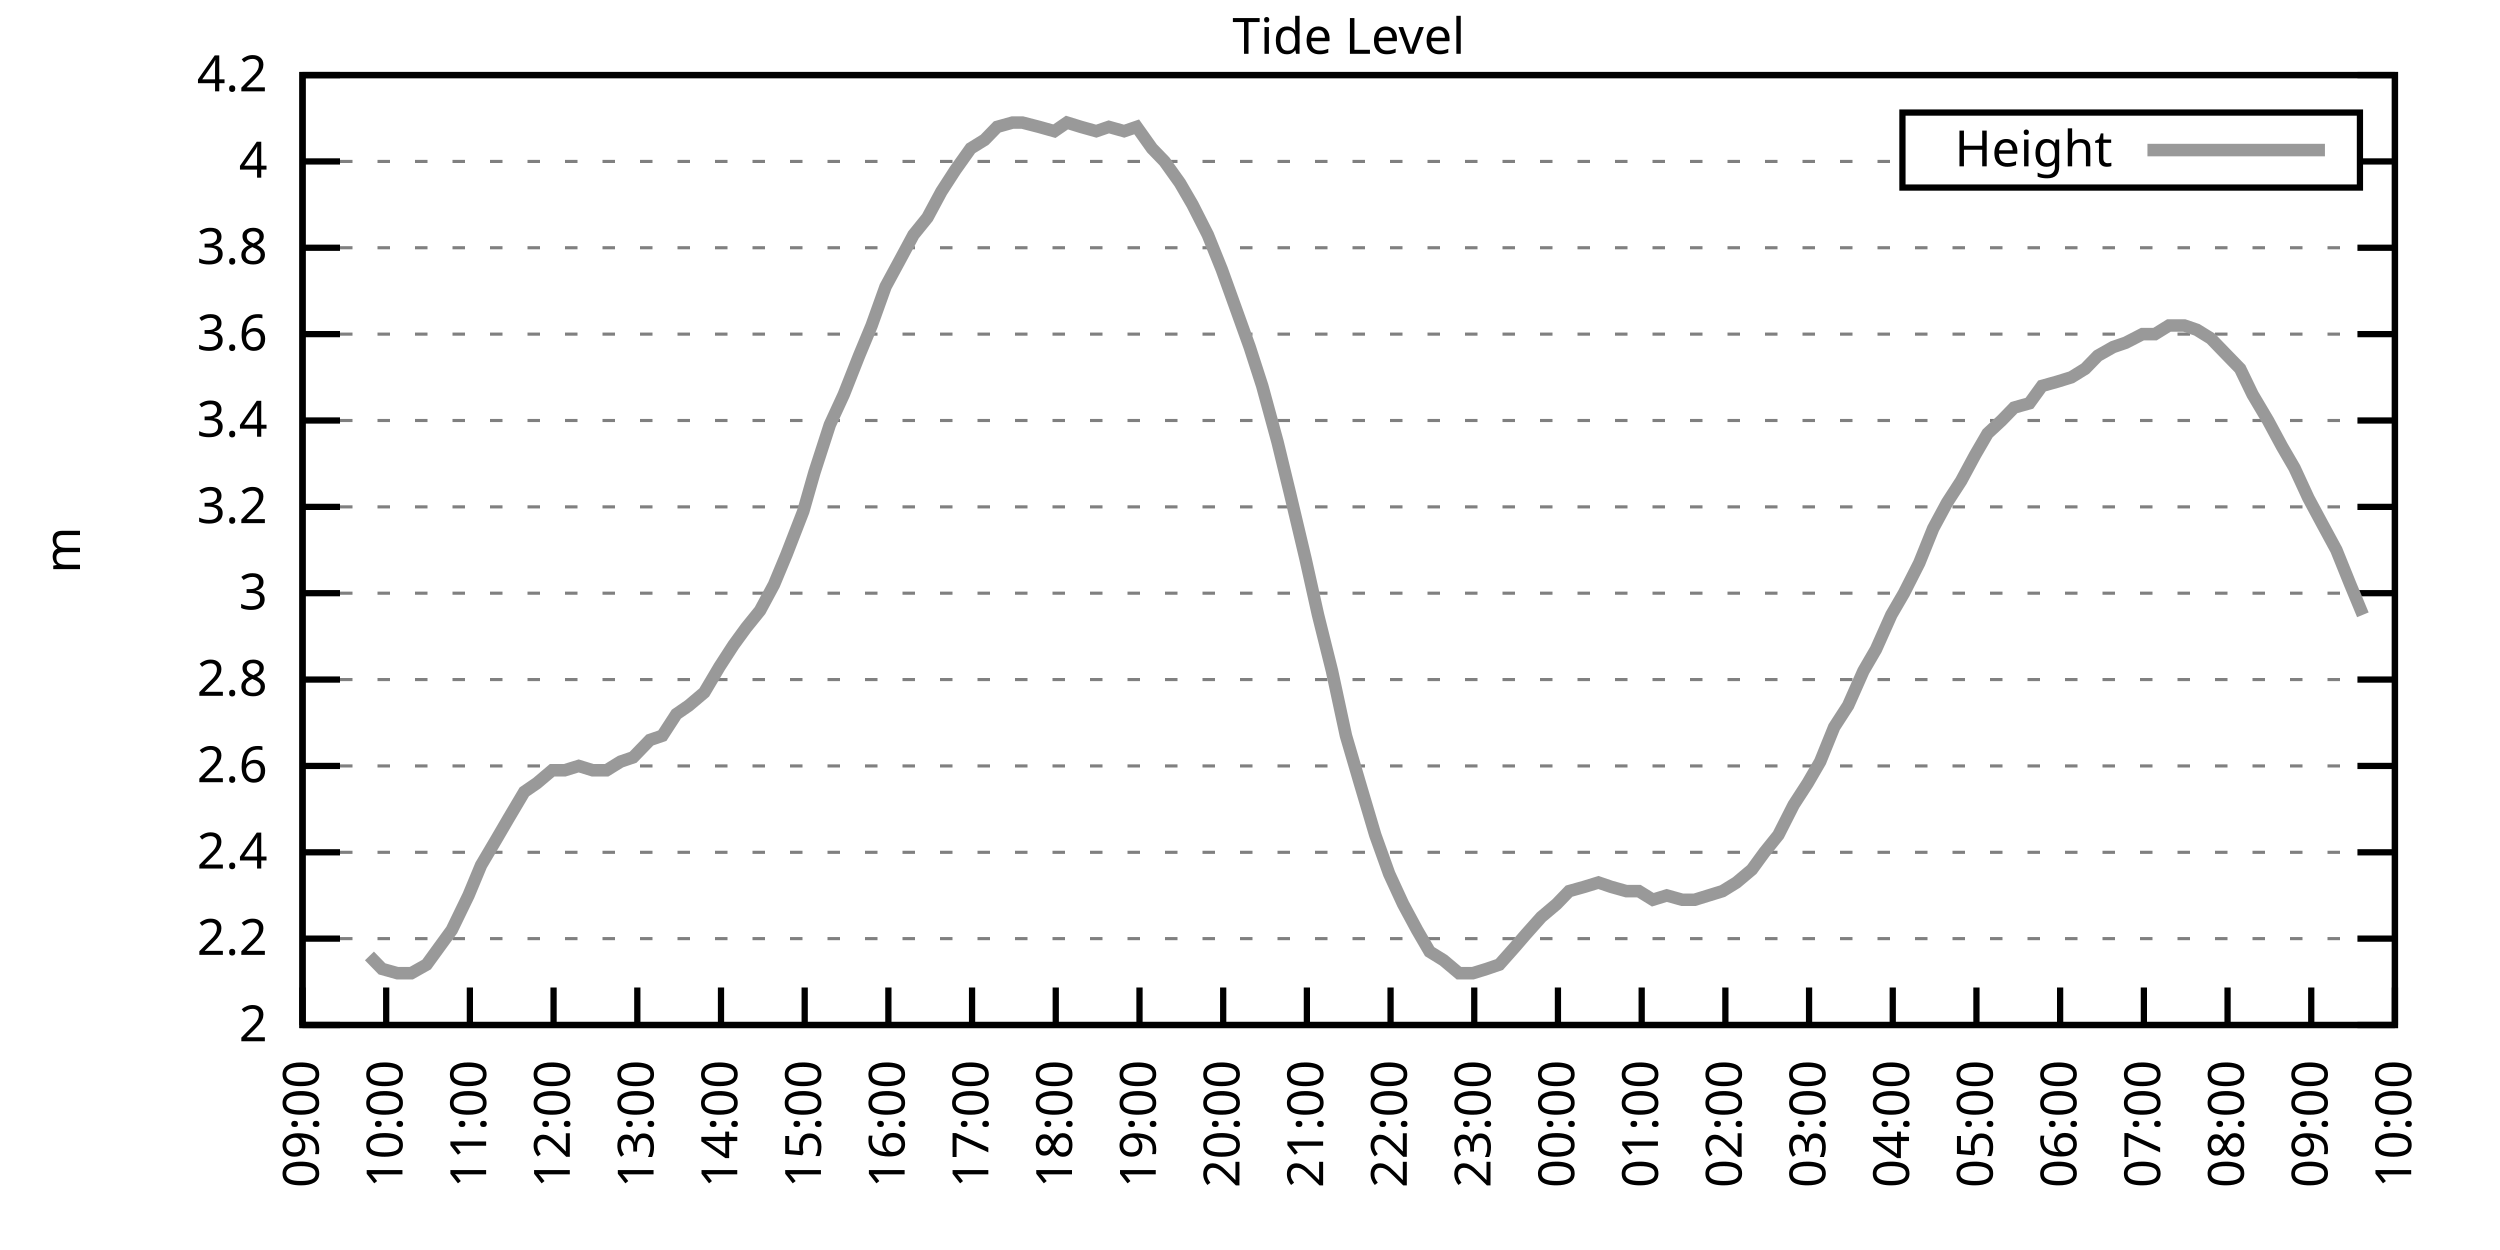
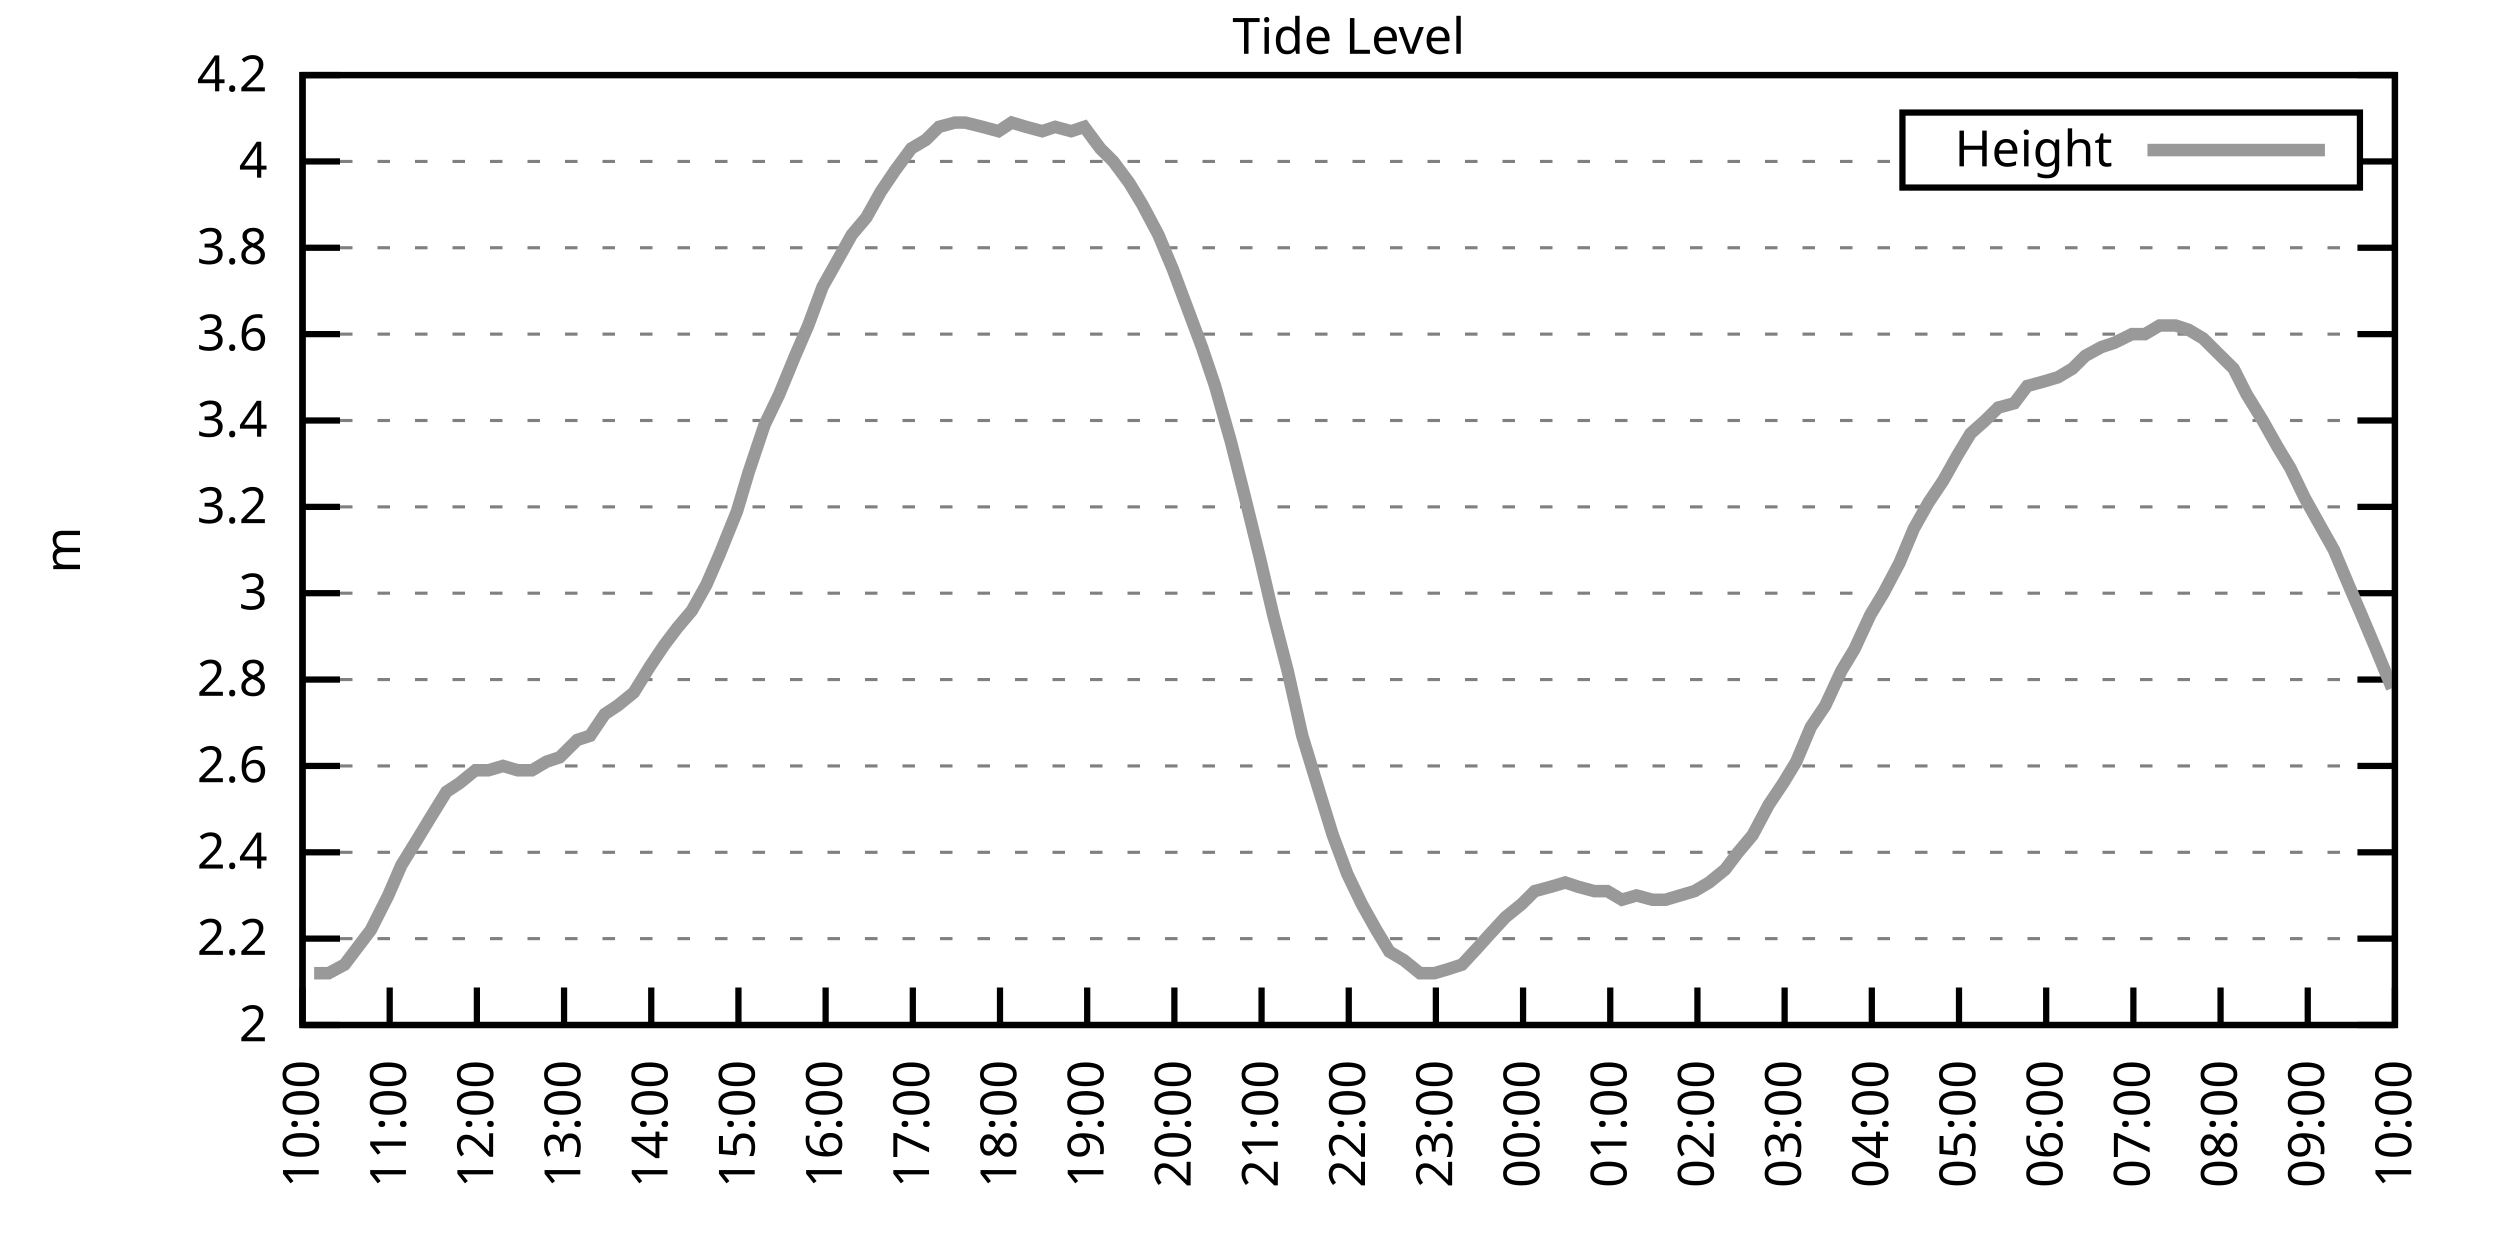
<svg xmlns="http://www.w3.org/2000/svg" xmlns:xlink="http://www.w3.org/1999/xlink" width="400" height="200" viewBox="0 0 400 200">
  <g id="gnuplot_canvas">
    <rect x="0" y="0" width="400" height="200" fill="none" />
    <defs>
      <circle id="gpDot" r="0.5" stroke-width="0.5" stroke="currentColor" />
      <path id="gpPt0" stroke-width="0.333" stroke="currentColor" d="M-1,0 h2 M0,-1 v2" />
      <path id="gpPt1" stroke-width="0.333" stroke="currentColor" d="M-1,-1 L1,1 M1,-1 L-1,1" />
      <path id="gpPt2" stroke-width="0.333" stroke="currentColor" d="M-1,0 L1,0 M0,-1 L0,1 M-1,-1 L1,1 M-1,1 L1,-1" />
      <rect id="gpPt3" stroke-width="0.333" stroke="currentColor" x="-1" y="-1" width="2" height="2" />
      <rect id="gpPt4" stroke-width="0.333" stroke="currentColor" fill="currentColor" x="-1" y="-1" width="2" height="2" />
      <circle id="gpPt5" stroke-width="0.333" stroke="currentColor" cx="0" cy="0" r="1" />
      <use xlink:href="#gpPt5" id="gpPt6" fill="currentColor" stroke="none" />
      <path id="gpPt7" stroke-width="0.333" stroke="currentColor" d="M0,-1.33 L-1.33,0.67 L1.33,0.67 z" />
      <use xlink:href="#gpPt7" id="gpPt8" fill="currentColor" stroke="none" />
      <use xlink:href="#gpPt7" id="gpPt9" stroke="currentColor" transform="rotate(180)" />
      <use xlink:href="#gpPt9" id="gpPt10" fill="currentColor" stroke="none" />
      <use xlink:href="#gpPt3" id="gpPt11" stroke="currentColor" transform="rotate(45)" />
      <use xlink:href="#gpPt11" id="gpPt12" fill="currentColor" stroke="none" />
      <path id="gpPt13" stroke-width="0.333" stroke="currentColor" d="M0,1.330 L1.265,0.411 L0.782,-1.067 L-0.782,-1.076 L-1.265,0.411 z" />
      <use xlink:href="#gpPt13" id="gpPt14" fill="currentColor" stroke="none" />
      <filter id="textbox" filterUnits="objectBoundingBox" x="0" y="0" height="1" width="1">
        <feFlood flood-color="white" flood-opacity="1" result="bgnd" />
        <feComposite in="SourceGraphic" in2="bgnd" operator="atop" />
      </filter>
      <filter id="greybox" filterUnits="objectBoundingBox" x="0" y="0" height="1" width="1">
        <feFlood flood-color="lightgrey" flood-opacity="1" result="grey" />
        <feComposite in="SourceGraphic" in2="grey" operator="atop" />
      </filter>
    </defs>
    <g fill="none" color="white" stroke="currentColor" stroke-width="1.00" stroke-linecap="butt" stroke-linejoin="miter">
</g>
    <g fill="none" color="black" stroke="currentColor" stroke-width="1.00" stroke-linecap="butt" stroke-linejoin="miter">
      <g stroke="none" shape-rendering="crispEdges">
        <polygon fill="rgb(255, 255, 255)" points="48.40,164.00 383.18,164.00 383.18,12.02 48.40,12.02 " />
      </g>
    </g>
    <g fill="none" color="black" stroke="currentColor" stroke-width="1.00" stroke-linecap="butt" stroke-linejoin="miter">
</g>
    <g fill="none" color="black" stroke="black" stroke-width="0.50" stroke-linecap="butt" stroke-linejoin="miter">
</g>
    <g fill="none" color="gray" stroke="currentColor" stroke-width="0.50" stroke-linecap="butt" stroke-linejoin="miter">
      <path stroke="gray" stroke-dasharray="2,4" class="gridline" d="M48.40,164.00 L383.19,164.00  " />
    </g>
    <g fill="none" color="gray" stroke="gray" stroke-width="1.00" stroke-linecap="butt" stroke-linejoin="miter">
</g>
    <g fill="none" color="black" stroke="currentColor" stroke-width="1.00" stroke-linecap="butt" stroke-linejoin="miter">
      <path stroke="black" d="M48.40,164.00 L54.40,164.00 M383.19,164.00 L377.19,164.00  " />
      <g transform="translate(42.80,166.60)" stroke="none" fill="black" font-family="Sans" font-size="8.00" text-anchor="end">
        <text>
          <tspan font-family="Sans"> 2</tspan>
        </text>
      </g>
    </g>
    <g fill="none" color="black" stroke="currentColor" stroke-width="1.00" stroke-linecap="butt" stroke-linejoin="miter">
</g>
    <g fill="none" color="black" stroke="black" stroke-width="0.50" stroke-linecap="butt" stroke-linejoin="miter">
</g>
    <g fill="none" color="gray" stroke="currentColor" stroke-width="0.50" stroke-linecap="butt" stroke-linejoin="miter">
      <path stroke="gray" stroke-dasharray="2,4" class="gridline" d="M48.40,150.18 L383.19,150.18  " />
    </g>
    <g fill="none" color="gray" stroke="gray" stroke-width="1.00" stroke-linecap="butt" stroke-linejoin="miter">
</g>
    <g fill="none" color="black" stroke="currentColor" stroke-width="1.00" stroke-linecap="butt" stroke-linejoin="miter">
      <path stroke="black" d="M48.40,150.18 L54.40,150.18 M383.19,150.18 L377.19,150.18  " />
      <g transform="translate(42.80,152.78)" stroke="none" fill="black" font-family="Sans" font-size="8.00" text-anchor="end">
        <text>
          <tspan font-family="Sans"> 2.2</tspan>
        </text>
      </g>
    </g>
    <g fill="none" color="black" stroke="currentColor" stroke-width="1.00" stroke-linecap="butt" stroke-linejoin="miter">
</g>
    <g fill="none" color="black" stroke="black" stroke-width="0.50" stroke-linecap="butt" stroke-linejoin="miter">
</g>
    <g fill="none" color="gray" stroke="currentColor" stroke-width="0.50" stroke-linecap="butt" stroke-linejoin="miter">
      <path stroke="gray" stroke-dasharray="2,4" class="gridline" d="M48.40,136.37 L383.19,136.37  " />
    </g>
    <g fill="none" color="gray" stroke="gray" stroke-width="1.00" stroke-linecap="butt" stroke-linejoin="miter">
</g>
    <g fill="none" color="black" stroke="currentColor" stroke-width="1.00" stroke-linecap="butt" stroke-linejoin="miter">
      <path stroke="black" d="M48.40,136.37 L54.40,136.37 M383.19,136.37 L377.19,136.37  " />
      <g transform="translate(42.80,138.97)" stroke="none" fill="black" font-family="Sans" font-size="8.00" text-anchor="end">
        <text>
          <tspan font-family="Sans"> 2.4</tspan>
        </text>
      </g>
    </g>
    <g fill="none" color="black" stroke="currentColor" stroke-width="1.00" stroke-linecap="butt" stroke-linejoin="miter">
</g>
    <g fill="none" color="black" stroke="black" stroke-width="0.50" stroke-linecap="butt" stroke-linejoin="miter">
</g>
    <g fill="none" color="gray" stroke="currentColor" stroke-width="0.50" stroke-linecap="butt" stroke-linejoin="miter">
      <path stroke="gray" stroke-dasharray="2,4" class="gridline" d="M48.40,122.55 L383.19,122.55  " />
    </g>
    <g fill="none" color="gray" stroke="gray" stroke-width="1.00" stroke-linecap="butt" stroke-linejoin="miter">
</g>
    <g fill="none" color="black" stroke="currentColor" stroke-width="1.00" stroke-linecap="butt" stroke-linejoin="miter">
      <path stroke="black" d="M48.40,122.55 L54.40,122.55 M383.19,122.55 L377.19,122.55  " />
      <g transform="translate(42.80,125.15)" stroke="none" fill="black" font-family="Sans" font-size="8.00" text-anchor="end">
        <text>
          <tspan font-family="Sans"> 2.6</tspan>
        </text>
      </g>
    </g>
    <g fill="none" color="black" stroke="currentColor" stroke-width="1.00" stroke-linecap="butt" stroke-linejoin="miter">
</g>
    <g fill="none" color="black" stroke="black" stroke-width="0.50" stroke-linecap="butt" stroke-linejoin="miter">
</g>
    <g fill="none" color="gray" stroke="currentColor" stroke-width="0.50" stroke-linecap="butt" stroke-linejoin="miter">
      <path stroke="gray" stroke-dasharray="2,4" class="gridline" d="M48.40,108.73 L383.19,108.73  " />
    </g>
    <g fill="none" color="gray" stroke="gray" stroke-width="1.00" stroke-linecap="butt" stroke-linejoin="miter">
</g>
    <g fill="none" color="black" stroke="currentColor" stroke-width="1.00" stroke-linecap="butt" stroke-linejoin="miter">
      <path stroke="black" d="M48.40,108.73 L54.40,108.73 M383.19,108.73 L377.19,108.73  " />
      <g transform="translate(42.80,111.33)" stroke="none" fill="black" font-family="Sans" font-size="8.00" text-anchor="end">
        <text>
          <tspan font-family="Sans"> 2.8</tspan>
        </text>
      </g>
    </g>
    <g fill="none" color="black" stroke="currentColor" stroke-width="1.00" stroke-linecap="butt" stroke-linejoin="miter">
</g>
    <g fill="none" color="black" stroke="black" stroke-width="0.50" stroke-linecap="butt" stroke-linejoin="miter">
</g>
    <g fill="none" color="gray" stroke="currentColor" stroke-width="0.50" stroke-linecap="butt" stroke-linejoin="miter">
      <path stroke="gray" stroke-dasharray="2,4" class="gridline" d="M48.40,94.91 L383.19,94.91  " />
    </g>
    <g fill="none" color="gray" stroke="gray" stroke-width="1.00" stroke-linecap="butt" stroke-linejoin="miter">
</g>
    <g fill="none" color="black" stroke="currentColor" stroke-width="1.00" stroke-linecap="butt" stroke-linejoin="miter">
      <path stroke="black" d="M48.40,94.91 L54.40,94.91 M383.19,94.91 L377.19,94.91  " />
      <g transform="translate(42.80,97.51)" stroke="none" fill="black" font-family="Sans" font-size="8.00" text-anchor="end">
        <text>
          <tspan font-family="Sans"> 3</tspan>
        </text>
      </g>
    </g>
    <g fill="none" color="black" stroke="currentColor" stroke-width="1.00" stroke-linecap="butt" stroke-linejoin="miter">
</g>
    <g fill="none" color="black" stroke="black" stroke-width="0.50" stroke-linecap="butt" stroke-linejoin="miter">
</g>
    <g fill="none" color="gray" stroke="currentColor" stroke-width="0.50" stroke-linecap="butt" stroke-linejoin="miter">
      <path stroke="gray" stroke-dasharray="2,4" class="gridline" d="M48.40,81.10 L383.19,81.10  " />
    </g>
    <g fill="none" color="gray" stroke="gray" stroke-width="1.00" stroke-linecap="butt" stroke-linejoin="miter">
</g>
    <g fill="none" color="black" stroke="currentColor" stroke-width="1.00" stroke-linecap="butt" stroke-linejoin="miter">
      <path stroke="black" d="M48.40,81.10 L54.40,81.10 M383.19,81.10 L377.19,81.10  " />
      <g transform="translate(42.80,83.70)" stroke="none" fill="black" font-family="Sans" font-size="8.00" text-anchor="end">
        <text>
          <tspan font-family="Sans"> 3.2</tspan>
        </text>
      </g>
    </g>
    <g fill="none" color="black" stroke="currentColor" stroke-width="1.00" stroke-linecap="butt" stroke-linejoin="miter">
</g>
    <g fill="none" color="black" stroke="black" stroke-width="0.50" stroke-linecap="butt" stroke-linejoin="miter">
</g>
    <g fill="none" color="gray" stroke="currentColor" stroke-width="0.50" stroke-linecap="butt" stroke-linejoin="miter">
      <path stroke="gray" stroke-dasharray="2,4" class="gridline" d="M48.40,67.28 L383.19,67.28  " />
    </g>
    <g fill="none" color="gray" stroke="gray" stroke-width="1.00" stroke-linecap="butt" stroke-linejoin="miter">
</g>
    <g fill="none" color="black" stroke="currentColor" stroke-width="1.00" stroke-linecap="butt" stroke-linejoin="miter">
      <path stroke="black" d="M48.40,67.28 L54.40,67.28 M383.19,67.28 L377.19,67.28  " />
      <g transform="translate(42.80,69.88)" stroke="none" fill="black" font-family="Sans" font-size="8.00" text-anchor="end">
        <text>
          <tspan font-family="Sans"> 3.4</tspan>
        </text>
      </g>
    </g>
    <g fill="none" color="black" stroke="currentColor" stroke-width="1.00" stroke-linecap="butt" stroke-linejoin="miter">
</g>
    <g fill="none" color="black" stroke="black" stroke-width="0.50" stroke-linecap="butt" stroke-linejoin="miter">
</g>
    <g fill="none" color="gray" stroke="currentColor" stroke-width="0.50" stroke-linecap="butt" stroke-linejoin="miter">
      <path stroke="gray" stroke-dasharray="2,4" class="gridline" d="M48.40,53.46 L383.19,53.46  " />
    </g>
    <g fill="none" color="gray" stroke="gray" stroke-width="1.00" stroke-linecap="butt" stroke-linejoin="miter">
</g>
    <g fill="none" color="black" stroke="currentColor" stroke-width="1.00" stroke-linecap="butt" stroke-linejoin="miter">
      <path stroke="black" d="M48.40,53.46 L54.40,53.46 M383.19,53.46 L377.19,53.46  " />
      <g transform="translate(42.80,56.06)" stroke="none" fill="black" font-family="Sans" font-size="8.00" text-anchor="end">
        <text>
          <tspan font-family="Sans"> 3.6</tspan>
        </text>
      </g>
    </g>
    <g fill="none" color="black" stroke="currentColor" stroke-width="1.00" stroke-linecap="butt" stroke-linejoin="miter">
</g>
    <g fill="none" color="black" stroke="black" stroke-width="0.50" stroke-linecap="butt" stroke-linejoin="miter">
</g>
    <g fill="none" color="gray" stroke="currentColor" stroke-width="0.50" stroke-linecap="butt" stroke-linejoin="miter">
      <path stroke="gray" stroke-dasharray="2,4" class="gridline" d="M48.40,39.64 L383.19,39.64  " />
    </g>
    <g fill="none" color="gray" stroke="gray" stroke-width="1.00" stroke-linecap="butt" stroke-linejoin="miter">
</g>
    <g fill="none" color="black" stroke="currentColor" stroke-width="1.00" stroke-linecap="butt" stroke-linejoin="miter">
      <path stroke="black" d="M48.40,39.64 L54.40,39.64 M383.19,39.64 L377.19,39.64  " />
      <g transform="translate(42.80,42.24)" stroke="none" fill="black" font-family="Sans" font-size="8.00" text-anchor="end">
        <text>
          <tspan font-family="Sans"> 3.8</tspan>
        </text>
      </g>
    </g>
    <g fill="none" color="black" stroke="currentColor" stroke-width="1.00" stroke-linecap="butt" stroke-linejoin="miter">
</g>
    <g fill="none" color="black" stroke="black" stroke-width="0.50" stroke-linecap="butt" stroke-linejoin="miter">
</g>
    <g fill="none" color="gray" stroke="currentColor" stroke-width="0.50" stroke-linecap="butt" stroke-linejoin="miter">
      <path stroke="gray" stroke-dasharray="2,4" class="gridline" d="M48.40,25.83 L304.39,25.83 M377.59,25.83 L383.19,25.83  " />
    </g>
    <g fill="none" color="gray" stroke="gray" stroke-width="1.00" stroke-linecap="butt" stroke-linejoin="miter">
</g>
    <g fill="none" color="black" stroke="currentColor" stroke-width="1.00" stroke-linecap="butt" stroke-linejoin="miter">
      <path stroke="black" d="M48.40,25.83 L54.40,25.83 M383.19,25.83 L377.19,25.83  " />
      <g transform="translate(42.80,28.43)" stroke="none" fill="black" font-family="Sans" font-size="8.00" text-anchor="end">
        <text>
          <tspan font-family="Sans"> 4</tspan>
        </text>
      </g>
    </g>
    <g fill="none" color="black" stroke="currentColor" stroke-width="1.00" stroke-linecap="butt" stroke-linejoin="miter">
</g>
    <g fill="none" color="black" stroke="black" stroke-width="0.50" stroke-linecap="butt" stroke-linejoin="miter">
</g>
    <g fill="none" color="gray" stroke="currentColor" stroke-width="0.50" stroke-linecap="butt" stroke-linejoin="miter">
      <path stroke="gray" stroke-dasharray="2,4" class="gridline" d="M48.40,12.01 L383.19,12.01  " />
    </g>
    <g fill="none" color="gray" stroke="gray" stroke-width="1.00" stroke-linecap="butt" stroke-linejoin="miter">
</g>
    <g fill="none" color="black" stroke="currentColor" stroke-width="1.00" stroke-linecap="butt" stroke-linejoin="miter">
      <path stroke="black" d="M48.40,12.01 L54.40,12.01 M383.19,12.01 L377.19,12.01  " />
      <g transform="translate(42.80,14.61)" stroke="none" fill="black" font-family="Sans" font-size="8.00" text-anchor="end">
        <text>
          <tspan font-family="Sans"> 4.2</tspan>
        </text>
      </g>
    </g>
    <g fill="none" color="black" stroke="currentColor" stroke-width="1.00" stroke-linecap="butt" stroke-linejoin="miter">
      <path stroke="black" d="M48.40,164.00 L48.40,158.00  " />
      <g transform="translate(51.00,169.60) rotate(270.00)" stroke="none" fill="black" font-family="Sans" font-size="8.00" text-anchor="end">
        <text>
-           <tspan font-family="Sans">09:00</tspan>
-         </text>
-       </g>
-     </g>
-     <g fill="none" color="black" stroke="currentColor" stroke-width="1.00" stroke-linecap="butt" stroke-linejoin="miter">
-       <path stroke="black" d="M61.79,164.00 L61.79,158.00  " />
-       <g transform="translate(64.39,169.60) rotate(270.00)" stroke="none" fill="black" font-family="Sans" font-size="8.00" text-anchor="end">
-         <text>
          <tspan font-family="Sans">10:00</tspan>
        </text>
      </g>
    </g>
    <g fill="none" color="black" stroke="currentColor" stroke-width="1.00" stroke-linecap="butt" stroke-linejoin="miter">
-       <path stroke="black" d="M75.18,164.00 L75.18,158.00  " />
-       <g transform="translate(77.78,169.60) rotate(270.00)" stroke="none" fill="black" font-family="Sans" font-size="8.00" text-anchor="end">
+       <path stroke="black" d="M62.35,164.00 L62.35,158.00  " />
+       <g transform="translate(64.95,169.60) rotate(270.00)" stroke="none" fill="black" font-family="Sans" font-size="8.00" text-anchor="end">
        <text>
          <tspan font-family="Sans">11:00</tspan>
        </text>
      </g>
    </g>
    <g fill="none" color="black" stroke="currentColor" stroke-width="1.00" stroke-linecap="butt" stroke-linejoin="miter">
-       <path stroke="black" d="M88.57,164.00 L88.57,158.00  " />
-       <g transform="translate(91.17,169.60) rotate(270.00)" stroke="none" fill="black" font-family="Sans" font-size="8.00" text-anchor="end">
+       <path stroke="black" d="M76.30,164.00 L76.30,158.00  " />
+       <g transform="translate(78.90,169.60) rotate(270.00)" stroke="none" fill="black" font-family="Sans" font-size="8.00" text-anchor="end">
        <text>
          <tspan font-family="Sans">12:00</tspan>
        </text>
      </g>
    </g>
    <g fill="none" color="black" stroke="currentColor" stroke-width="1.00" stroke-linecap="butt" stroke-linejoin="miter">
-       <path stroke="black" d="M101.97,164.00 L101.97,158.00  " />
-       <g transform="translate(104.57,169.60) rotate(270.00)" stroke="none" fill="black" font-family="Sans" font-size="8.00" text-anchor="end">
+       <path stroke="black" d="M90.25,164.00 L90.25,158.00  " />
+       <g transform="translate(92.85,169.60) rotate(270.00)" stroke="none" fill="black" font-family="Sans" font-size="8.00" text-anchor="end">
        <text>
          <tspan font-family="Sans">13:00</tspan>
        </text>
      </g>
    </g>
    <g fill="none" color="black" stroke="currentColor" stroke-width="1.00" stroke-linecap="butt" stroke-linejoin="miter">
-       <path stroke="black" d="M115.36,164.00 L115.36,158.00  " />
-       <g transform="translate(117.96,169.60) rotate(270.00)" stroke="none" fill="black" font-family="Sans" font-size="8.00" text-anchor="end">
+       <path stroke="black" d="M104.20,164.00 L104.20,158.00  " />
+       <g transform="translate(106.80,169.60) rotate(270.00)" stroke="none" fill="black" font-family="Sans" font-size="8.00" text-anchor="end">
        <text>
          <tspan font-family="Sans">14:00</tspan>
        </text>
      </g>
    </g>
    <g fill="none" color="black" stroke="currentColor" stroke-width="1.00" stroke-linecap="butt" stroke-linejoin="miter">
-       <path stroke="black" d="M128.75,164.00 L128.75,158.00  " />
-       <g transform="translate(131.35,169.60) rotate(270.00)" stroke="none" fill="black" font-family="Sans" font-size="8.00" text-anchor="end">
+       <path stroke="black" d="M118.15,164.00 L118.15,158.00  " />
+       <g transform="translate(120.75,169.60) rotate(270.00)" stroke="none" fill="black" font-family="Sans" font-size="8.00" text-anchor="end">
        <text>
          <tspan font-family="Sans">15:00</tspan>
        </text>
      </g>
    </g>
    <g fill="none" color="black" stroke="currentColor" stroke-width="1.00" stroke-linecap="butt" stroke-linejoin="miter">
-       <path stroke="black" d="M142.14,164.00 L142.14,158.00  " />
-       <g transform="translate(144.74,169.60) rotate(270.00)" stroke="none" fill="black" font-family="Sans" font-size="8.00" text-anchor="end">
+       <path stroke="black" d="M132.10,164.00 L132.10,158.00  " />
+       <g transform="translate(134.70,169.60) rotate(270.00)" stroke="none" fill="black" font-family="Sans" font-size="8.00" text-anchor="end">
        <text>
          <tspan font-family="Sans">16:00</tspan>
        </text>
      </g>
    </g>
    <g fill="none" color="black" stroke="currentColor" stroke-width="1.00" stroke-linecap="butt" stroke-linejoin="miter">
-       <path stroke="black" d="M155.53,164.00 L155.53,158.00  " />
-       <g transform="translate(158.13,169.60) rotate(270.00)" stroke="none" fill="black" font-family="Sans" font-size="8.00" text-anchor="end">
+       <path stroke="black" d="M146.05,164.00 L146.05,158.00  " />
+       <g transform="translate(148.65,169.60) rotate(270.00)" stroke="none" fill="black" font-family="Sans" font-size="8.00" text-anchor="end">
        <text>
          <tspan font-family="Sans">17:00</tspan>
        </text>
      </g>
    </g>
    <g fill="none" color="black" stroke="currentColor" stroke-width="1.00" stroke-linecap="butt" stroke-linejoin="miter">
-       <path stroke="black" d="M168.92,164.00 L168.92,158.00  " />
-       <g transform="translate(171.52,169.60) rotate(270.00)" stroke="none" fill="black" font-family="Sans" font-size="8.00" text-anchor="end">
+       <path stroke="black" d="M160.00,164.00 L160.00,158.00  " />
+       <g transform="translate(162.60,169.60) rotate(270.00)" stroke="none" fill="black" font-family="Sans" font-size="8.00" text-anchor="end">
        <text>
          <tspan font-family="Sans">18:00</tspan>
        </text>
      </g>
    </g>
    <g fill="none" color="black" stroke="currentColor" stroke-width="1.00" stroke-linecap="butt" stroke-linejoin="miter">
-       <path stroke="black" d="M182.32,164.00 L182.32,158.00  " />
-       <g transform="translate(184.92,169.60) rotate(270.00)" stroke="none" fill="black" font-family="Sans" font-size="8.00" text-anchor="end">
+       <path stroke="black" d="M173.95,164.00 L173.95,158.00  " />
+       <g transform="translate(176.55,169.60) rotate(270.00)" stroke="none" fill="black" font-family="Sans" font-size="8.00" text-anchor="end">
        <text>
          <tspan font-family="Sans">19:00</tspan>
        </text>
      </g>
    </g>
    <g fill="none" color="black" stroke="currentColor" stroke-width="1.00" stroke-linecap="butt" stroke-linejoin="miter">
-       <path stroke="black" d="M195.71,164.00 L195.71,158.00  " />
-       <g transform="translate(198.31,169.60) rotate(270.00)" stroke="none" fill="black" font-family="Sans" font-size="8.00" text-anchor="end">
+       <path stroke="black" d="M187.90,164.00 L187.90,158.00  " />
+       <g transform="translate(190.50,169.60) rotate(270.00)" stroke="none" fill="black" font-family="Sans" font-size="8.00" text-anchor="end">
        <text>
          <tspan font-family="Sans">20:00</tspan>
        </text>
      </g>
    </g>
    <g fill="none" color="black" stroke="currentColor" stroke-width="1.00" stroke-linecap="butt" stroke-linejoin="miter">
-       <path stroke="black" d="M209.10,164.00 L209.10,158.00  " />
-       <g transform="translate(211.70,169.60) rotate(270.00)" stroke="none" fill="black" font-family="Sans" font-size="8.00" text-anchor="end">
+       <path stroke="black" d="M201.85,164.00 L201.85,158.00  " />
+       <g transform="translate(204.45,169.60) rotate(270.00)" stroke="none" fill="black" font-family="Sans" font-size="8.00" text-anchor="end">
        <text>
          <tspan font-family="Sans">21:00</tspan>
        </text>
      </g>
    </g>
    <g fill="none" color="black" stroke="currentColor" stroke-width="1.00" stroke-linecap="butt" stroke-linejoin="miter">
-       <path stroke="black" d="M222.49,164.00 L222.49,158.00  " />
-       <g transform="translate(225.09,169.60) rotate(270.00)" stroke="none" fill="black" font-family="Sans" font-size="8.00" text-anchor="end">
+       <path stroke="black" d="M215.80,164.00 L215.80,158.00  " />
+       <g transform="translate(218.40,169.60) rotate(270.00)" stroke="none" fill="black" font-family="Sans" font-size="8.00" text-anchor="end">
        <text>
          <tspan font-family="Sans">22:00</tspan>
        </text>
      </g>
    </g>
    <g fill="none" color="black" stroke="currentColor" stroke-width="1.00" stroke-linecap="butt" stroke-linejoin="miter">
-       <path stroke="black" d="M235.88,164.00 L235.88,158.00  " />
-       <g transform="translate(238.48,169.60) rotate(270.00)" stroke="none" fill="black" font-family="Sans" font-size="8.00" text-anchor="end">
+       <path stroke="black" d="M229.74,164.00 L229.74,158.00  " />
+       <g transform="translate(232.34,169.60) rotate(270.00)" stroke="none" fill="black" font-family="Sans" font-size="8.00" text-anchor="end">
        <text>
          <tspan font-family="Sans">23:00</tspan>
        </text>
      </g>
    </g>
    <g fill="none" color="black" stroke="currentColor" stroke-width="1.00" stroke-linecap="butt" stroke-linejoin="miter">
-       <path stroke="black" d="M249.27,164.00 L249.27,158.00  " />
-       <g transform="translate(251.87,169.60) rotate(270.00)" stroke="none" fill="black" font-family="Sans" font-size="8.00" text-anchor="end">
+       <path stroke="black" d="M243.69,164.00 L243.69,158.00  " />
+       <g transform="translate(246.29,169.60) rotate(270.00)" stroke="none" fill="black" font-family="Sans" font-size="8.00" text-anchor="end">
        <text>
          <tspan font-family="Sans">00:00</tspan>
        </text>
      </g>
    </g>
    <g fill="none" color="black" stroke="currentColor" stroke-width="1.00" stroke-linecap="butt" stroke-linejoin="miter">
-       <path stroke="black" d="M262.67,164.00 L262.67,158.00  " />
-       <g transform="translate(265.27,169.60) rotate(270.00)" stroke="none" fill="black" font-family="Sans" font-size="8.00" text-anchor="end">
+       <path stroke="black" d="M257.64,164.00 L257.64,158.00  " />
+       <g transform="translate(260.24,169.60) rotate(270.00)" stroke="none" fill="black" font-family="Sans" font-size="8.00" text-anchor="end">
        <text>
          <tspan font-family="Sans">01:00</tspan>
        </text>
      </g>
    </g>
    <g fill="none" color="black" stroke="currentColor" stroke-width="1.00" stroke-linecap="butt" stroke-linejoin="miter">
-       <path stroke="black" d="M276.06,164.00 L276.06,158.00  " />
-       <g transform="translate(278.66,169.60) rotate(270.00)" stroke="none" fill="black" font-family="Sans" font-size="8.00" text-anchor="end">
+       <path stroke="black" d="M271.59,164.00 L271.59,158.00  " />
+       <g transform="translate(274.19,169.60) rotate(270.00)" stroke="none" fill="black" font-family="Sans" font-size="8.00" text-anchor="end">
        <text>
          <tspan font-family="Sans">02:00</tspan>
        </text>
      </g>
    </g>
    <g fill="none" color="black" stroke="currentColor" stroke-width="1.00" stroke-linecap="butt" stroke-linejoin="miter">
-       <path stroke="black" d="M289.45,164.00 L289.45,158.00  " />
-       <g transform="translate(292.05,169.60) rotate(270.00)" stroke="none" fill="black" font-family="Sans" font-size="8.00" text-anchor="end">
+       <path stroke="black" d="M285.54,164.00 L285.54,158.00  " />
+       <g transform="translate(288.14,169.60) rotate(270.00)" stroke="none" fill="black" font-family="Sans" font-size="8.00" text-anchor="end">
        <text>
          <tspan font-family="Sans">03:00</tspan>
        </text>
      </g>
    </g>
    <g fill="none" color="black" stroke="currentColor" stroke-width="1.00" stroke-linecap="butt" stroke-linejoin="miter">
-       <path stroke="black" d="M302.84,164.00 L302.84,158.00  " />
-       <g transform="translate(305.44,169.60) rotate(270.00)" stroke="none" fill="black" font-family="Sans" font-size="8.00" text-anchor="end">
+       <path stroke="black" d="M299.49,164.00 L299.49,158.00  " />
+       <g transform="translate(302.09,169.60) rotate(270.00)" stroke="none" fill="black" font-family="Sans" font-size="8.00" text-anchor="end">
        <text>
          <tspan font-family="Sans">04:00</tspan>
        </text>
      </g>
    </g>
    <g fill="none" color="black" stroke="currentColor" stroke-width="1.00" stroke-linecap="butt" stroke-linejoin="miter">
-       <path stroke="black" d="M316.23,164.00 L316.23,158.00  " />
-       <g transform="translate(318.83,169.60) rotate(270.00)" stroke="none" fill="black" font-family="Sans" font-size="8.00" text-anchor="end">
+       <path stroke="black" d="M313.44,164.00 L313.44,158.00  " />
+       <g transform="translate(316.04,169.60) rotate(270.00)" stroke="none" fill="black" font-family="Sans" font-size="8.00" text-anchor="end">
        <text>
          <tspan font-family="Sans">05:00</tspan>
        </text>
      </g>
    </g>
    <g fill="none" color="black" stroke="currentColor" stroke-width="1.00" stroke-linecap="butt" stroke-linejoin="miter">
-       <path stroke="black" d="M329.62,164.00 L329.62,158.00  " />
-       <g transform="translate(332.22,169.60) rotate(270.00)" stroke="none" fill="black" font-family="Sans" font-size="8.00" text-anchor="end">
+       <path stroke="black" d="M327.39,164.00 L327.39,158.00  " />
+       <g transform="translate(329.99,169.60) rotate(270.00)" stroke="none" fill="black" font-family="Sans" font-size="8.00" text-anchor="end">
        <text>
          <tspan font-family="Sans">06:00</tspan>
        </text>
      </g>
    </g>
    <g fill="none" color="black" stroke="currentColor" stroke-width="1.00" stroke-linecap="butt" stroke-linejoin="miter">
-       <path stroke="black" d="M343.02,164.00 L343.02,158.00  " />
-       <g transform="translate(345.62,169.60) rotate(270.00)" stroke="none" fill="black" font-family="Sans" font-size="8.00" text-anchor="end">
+       <path stroke="black" d="M341.34,164.00 L341.34,158.00  " />
+       <g transform="translate(343.94,169.60) rotate(270.00)" stroke="none" fill="black" font-family="Sans" font-size="8.00" text-anchor="end">
        <text>
          <tspan font-family="Sans">07:00</tspan>
        </text>
      </g>
    </g>
    <g fill="none" color="black" stroke="currentColor" stroke-width="1.00" stroke-linecap="butt" stroke-linejoin="miter">
-       <path stroke="black" d="M356.41,164.00 L356.41,158.00  " />
-       <g transform="translate(359.01,169.60) rotate(270.00)" stroke="none" fill="black" font-family="Sans" font-size="8.00" text-anchor="end">
+       <path stroke="black" d="M355.29,164.00 L355.29,158.00  " />
+       <g transform="translate(357.89,169.60) rotate(270.00)" stroke="none" fill="black" font-family="Sans" font-size="8.00" text-anchor="end">
        <text>
          <tspan font-family="Sans">08:00</tspan>
        </text>
      </g>
    </g>
    <g fill="none" color="black" stroke="currentColor" stroke-width="1.00" stroke-linecap="butt" stroke-linejoin="miter">
-       <path stroke="black" d="M369.80,164.00 L369.80,158.00  " />
-       <g transform="translate(372.40,169.60) rotate(270.00)" stroke="none" fill="black" font-family="Sans" font-size="8.00" text-anchor="end">
+       <path stroke="black" d="M369.24,164.00 L369.24,158.00  " />
+       <g transform="translate(371.84,169.60) rotate(270.00)" stroke="none" fill="black" font-family="Sans" font-size="8.00" text-anchor="end">
        <text>
          <tspan font-family="Sans">09:00</tspan>
        </text>
      </g>
    </g>
    <g fill="none" color="black" stroke="currentColor" stroke-width="1.00" stroke-linecap="butt" stroke-linejoin="miter">
      <path stroke="black" d="M383.19,164.00 L383.19,158.00  " />
      <g transform="translate(385.79,169.60) rotate(270.00)" stroke="none" fill="black" font-family="Sans" font-size="8.00" text-anchor="end">
        <text>
          <tspan font-family="Sans">10:00</tspan>
        </text>
      </g>
    </g>
    <g fill="none" color="black" stroke="currentColor" stroke-width="1.00" stroke-linecap="butt" stroke-linejoin="miter">
</g>
    <g fill="none" color="black" stroke="currentColor" stroke-width="1.00" stroke-linecap="butt" stroke-linejoin="miter">
      <path stroke="black" d="M48.40,12.01 L48.40,164.00 L383.19,164.00 L383.19,12.01 L48.40,12.01 Z  " />
    </g>
    <g fill="none" color="black" stroke="currentColor" stroke-width="1.00" stroke-linecap="butt" stroke-linejoin="miter">
</g>
    <g fill="none" color="black" stroke="currentColor" stroke-width="1.00" stroke-linecap="butt" stroke-linejoin="miter">
      <path stroke="black" d="M304.39,30.01 L304.39,18.01 L377.59,18.01 L377.59,30.01 L304.39,30.01 Z  " />
    </g>
    <g id="Tide_level_plot_1">
      <g fill="none" color="white" stroke="black" stroke-width="2.00" stroke-linecap="butt" stroke-linejoin="miter">
</g>
      <g fill="none" color="black" stroke="currentColor" stroke-width="2.00" stroke-linecap="butt" stroke-linejoin="miter">
        <g transform="translate(337.99,26.61)" stroke="none" fill="black" font-family="Sans" font-size="8.00" text-anchor="end">
          <text>
            <tspan font-family="Sans">Height</tspan>
          </text>
        </g>
      </g>
      <g fill="none" color="black" stroke="currentColor" stroke-width="2.00" stroke-linecap="butt" stroke-linejoin="miter">
-         <path stroke="rgb(153, 153, 153)" d="M343.59,24.01 L371.99,24.01 M59.11,152.95 L61.12,155.02 L63.58,155.71 L65.81,155.71 L68.26,154.33 L70.27,151.56   L72.28,148.80 L74.96,143.27 L76.97,138.44 L79.42,134.29 L81.43,130.84 L83.89,126.69 L85.90,125.31 L88.35,123.24   L90.36,123.24 L92.59,122.55 L94.82,123.24 L97.06,123.24 L99.29,121.86 L101.30,121.17 L103.98,118.40 L105.98,117.71   L108.22,114.26 L110.22,112.88 L112.68,110.80 L115.13,106.66 L117.37,103.20 L119.38,100.44 L121.61,97.68 L123.84,93.53   L125.85,88.70 L128.53,81.79 L130.31,75.57 L132.77,67.97 L135.00,63.13 L137.45,56.92 L139.46,52.08 L141.69,45.86   L143.93,41.72 L146.16,37.57 L148.39,34.81 L150.62,30.66 L152.85,27.21 L155.31,23.75 L157.54,22.37 L159.55,20.30   L162.01,19.61 L163.57,19.61 L166.25,20.30 L168.70,20.99 L170.71,19.61 L172.94,20.30 L175.40,20.99 L177.41,20.30   L179.86,20.99 L181.87,20.30 L184.32,23.75 L186.33,25.83 L188.79,29.28 L190.80,32.74 L193.25,37.57 L195.48,43.10   L197.72,49.32 L199.95,55.53 L201.96,61.75 L204.41,70.73 L206.42,79.02 L208.88,89.39 L210.88,98.37 L213.12,107.35   L215.35,117.71 L217.58,125.31 L220.04,133.60 L222.27,139.82 L224.50,144.66 L226.73,148.80 L228.74,152.26 L230.97,153.64   L233.43,155.71 L235.66,155.71 L237.89,155.02 L239.90,154.33 L242.36,151.56 L244.14,149.49 L246.60,146.73 L249.05,144.66   L251.06,142.58 L253.51,141.89 L255.75,141.20 L257.76,141.89 L260.21,142.58 L262.22,142.58 L264.45,143.96 L266.68,143.27   L269.14,143.96 L271.15,143.96 L273.38,143.27 L275.61,142.58 L277.84,141.20 L280.30,139.13 L282.31,136.37 L284.54,133.60   L286.99,128.77 L289.23,125.31 L291.23,121.86 L293.47,116.33 L295.70,112.88 L298.15,107.35 L300.16,103.89 L302.62,98.37   L304.63,94.91 L307.08,90.08 L309.31,84.55 L311.54,80.41 L313.78,76.95 L316.01,72.81 L318.02,69.35 L320.25,67.28   L322.26,65.21 L324.71,64.52 L326.72,61.75 L329.18,61.06 L331.41,60.37 L333.64,58.99 L335.65,56.92 L338.10,55.53   L340.11,54.84 L342.79,53.46 L344.80,53.46 L347.03,52.08 L349.49,52.08 L351.50,52.77 L353.73,54.15 L355.74,56.23   L358.42,58.99 L360.42,63.13 L362.88,67.28 L365.11,71.42 L367.12,74.88 L369.35,79.71 L371.58,83.86 L373.82,88.00   L376.05,93.53 L378.06,98.37  " />
+         <path stroke="rgb(153, 153, 153)" d="M343.59,24.01 L371.99,24.01 M50.26,155.71 L52.58,155.71 L55.14,154.33 L57.23,151.56 L59.33,148.80 L62.12,143.27   L64.21,138.44 L66.77,134.29 L68.86,130.84 L71.42,126.69 L73.51,125.31 L76.07,123.24 L78.16,123.24 L80.48,122.55   L82.81,123.24 L85.13,123.24 L87.46,121.86 L89.55,121.17 L92.34,118.40 L94.43,117.71 L96.76,114.26 L98.85,112.88   L101.41,110.80 L103.97,106.66 L106.29,103.20 L108.38,100.44 L110.71,97.68 L113.03,93.53 L115.13,88.70 L117.92,81.79   L119.78,75.57 L122.33,67.97 L124.66,63.13 L127.22,56.92 L129.31,52.08 L131.63,45.86 L133.96,41.72 L136.28,37.57   L138.61,34.81 L140.93,30.66 L143.26,27.21 L145.81,23.75 L148.14,22.37 L150.23,20.30 L152.79,19.61 L154.42,19.61   L157.21,20.30 L159.76,20.99 L161.86,19.61 L164.18,20.30 L166.74,20.99 L168.83,20.30 L171.39,20.99 L173.48,20.30   L176.04,23.75 L178.13,25.83 L180.69,29.28 L182.78,32.74 L185.34,37.57 L187.66,43.10 L189.99,49.32 L192.31,55.53   L194.41,61.75 L196.96,70.73 L199.06,79.02 L201.61,89.39 L203.71,98.37 L206.03,107.35 L208.36,117.71 L210.68,125.31   L213.24,133.60 L215.56,139.82 L217.89,144.66 L220.21,148.80 L222.30,152.26 L224.63,153.64 L227.19,155.71 L229.51,155.71   L231.84,155.02 L233.93,154.33 L236.49,151.56 L238.35,149.49 L240.90,146.73 L243.46,144.66 L245.55,142.58 L248.11,141.89   L250.44,141.20 L252.53,141.89 L255.09,142.58 L257.18,142.58 L259.50,143.96 L261.83,143.27 L264.39,143.96 L266.48,143.96   L268.80,143.27 L271.13,142.58 L273.45,141.20 L276.01,139.13 L278.10,136.37 L280.43,133.60 L282.99,128.77 L285.31,125.31   L287.40,121.86 L289.73,116.33 L292.05,112.88 L294.61,107.35 L296.70,103.89 L299.26,98.37 L301.35,94.91 L303.91,90.08   L306.23,84.55 L308.56,80.41 L310.88,76.95 L313.21,72.81 L315.30,69.35 L317.63,67.28 L319.72,65.21 L322.28,64.52   L324.37,61.75 L326.93,61.06 L329.25,60.37 L331.58,58.99 L333.67,56.92 L336.23,55.53 L338.32,54.84 L341.11,53.46   L343.20,53.46 L345.53,52.08 L348.08,52.08 L350.18,52.77 L352.50,54.15 L354.59,56.23 L357.38,58.99 L359.48,63.13   L362.03,67.28 L364.36,71.42 L366.45,74.88 L368.78,79.71 L371.10,83.86 L373.43,88.00 L375.75,93.53 L377.84,98.37   L380.17,103.89 L382.73,110.11  " />
      </g>
    </g>
    <g fill="none" color="black" stroke="currentColor" stroke-width="2.00" stroke-linecap="butt" stroke-linejoin="miter">
</g>
    <g fill="none" color="black" stroke="black" stroke-width="1.00" stroke-linecap="butt" stroke-linejoin="miter">
</g>
    <g fill="none" color="black" stroke="currentColor" stroke-width="1.00" stroke-linecap="butt" stroke-linejoin="miter">
      <path stroke="black" d="M48.40,12.01 L48.40,164.00 L383.19,164.00 L383.19,12.01 L48.40,12.01 Z  " />
      <g transform="translate(12.80,88.01) rotate(270.00)" stroke="none" fill="black" font-family="Sans" font-size="8.00" text-anchor="middle">
        <text>
          <tspan font-family="Sans">m</tspan>
        </text>
      </g>
    </g>
    <g fill="none" color="black" stroke="currentColor" stroke-width="1.00" stroke-linecap="butt" stroke-linejoin="miter">
</g>
    <g fill="none" color="black" stroke="currentColor" stroke-width="1.00" stroke-linecap="butt" stroke-linejoin="miter">
      <g transform="translate(215.79,8.61)" stroke="none" fill="black" font-family="Sans" font-size="8.00" text-anchor="middle">
        <text>
          <tspan font-family="Sans">Tide Level</tspan>
        </text>
      </g>
    </g>
    <g fill="none" color="black" stroke="currentColor" stroke-width="1.00" stroke-linecap="butt" stroke-linejoin="miter">
</g>
  </g>
</svg>
